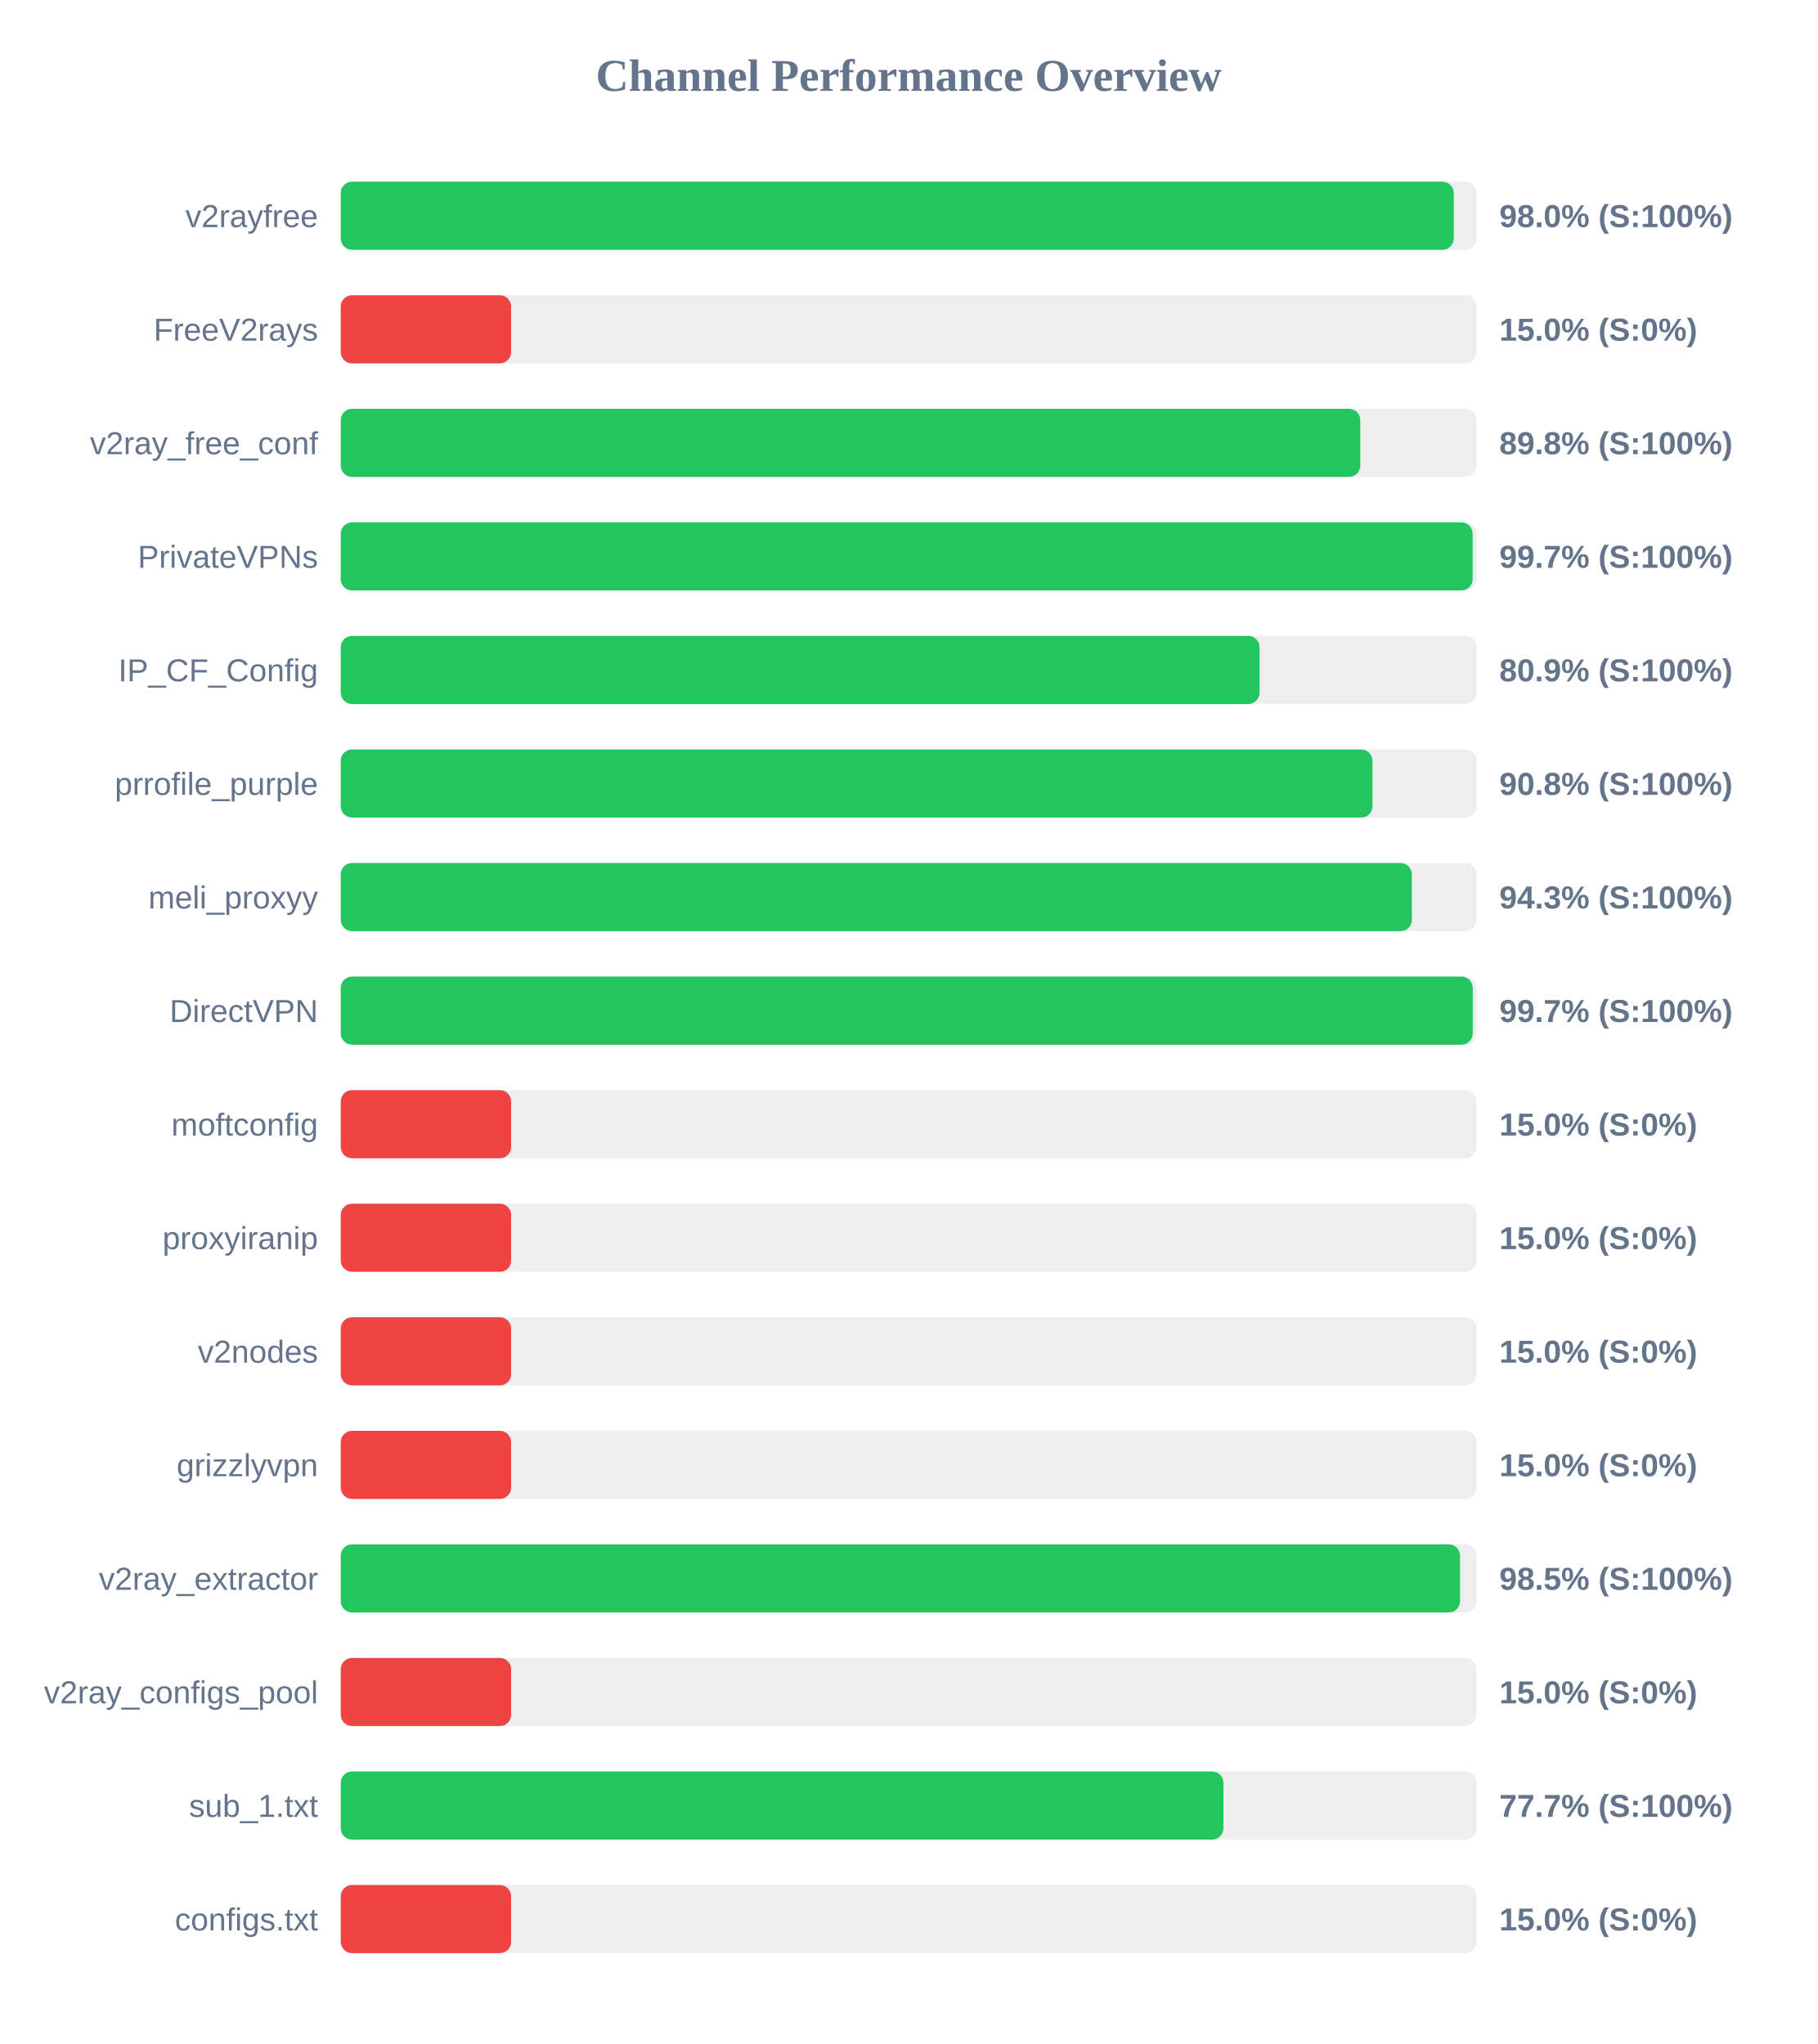
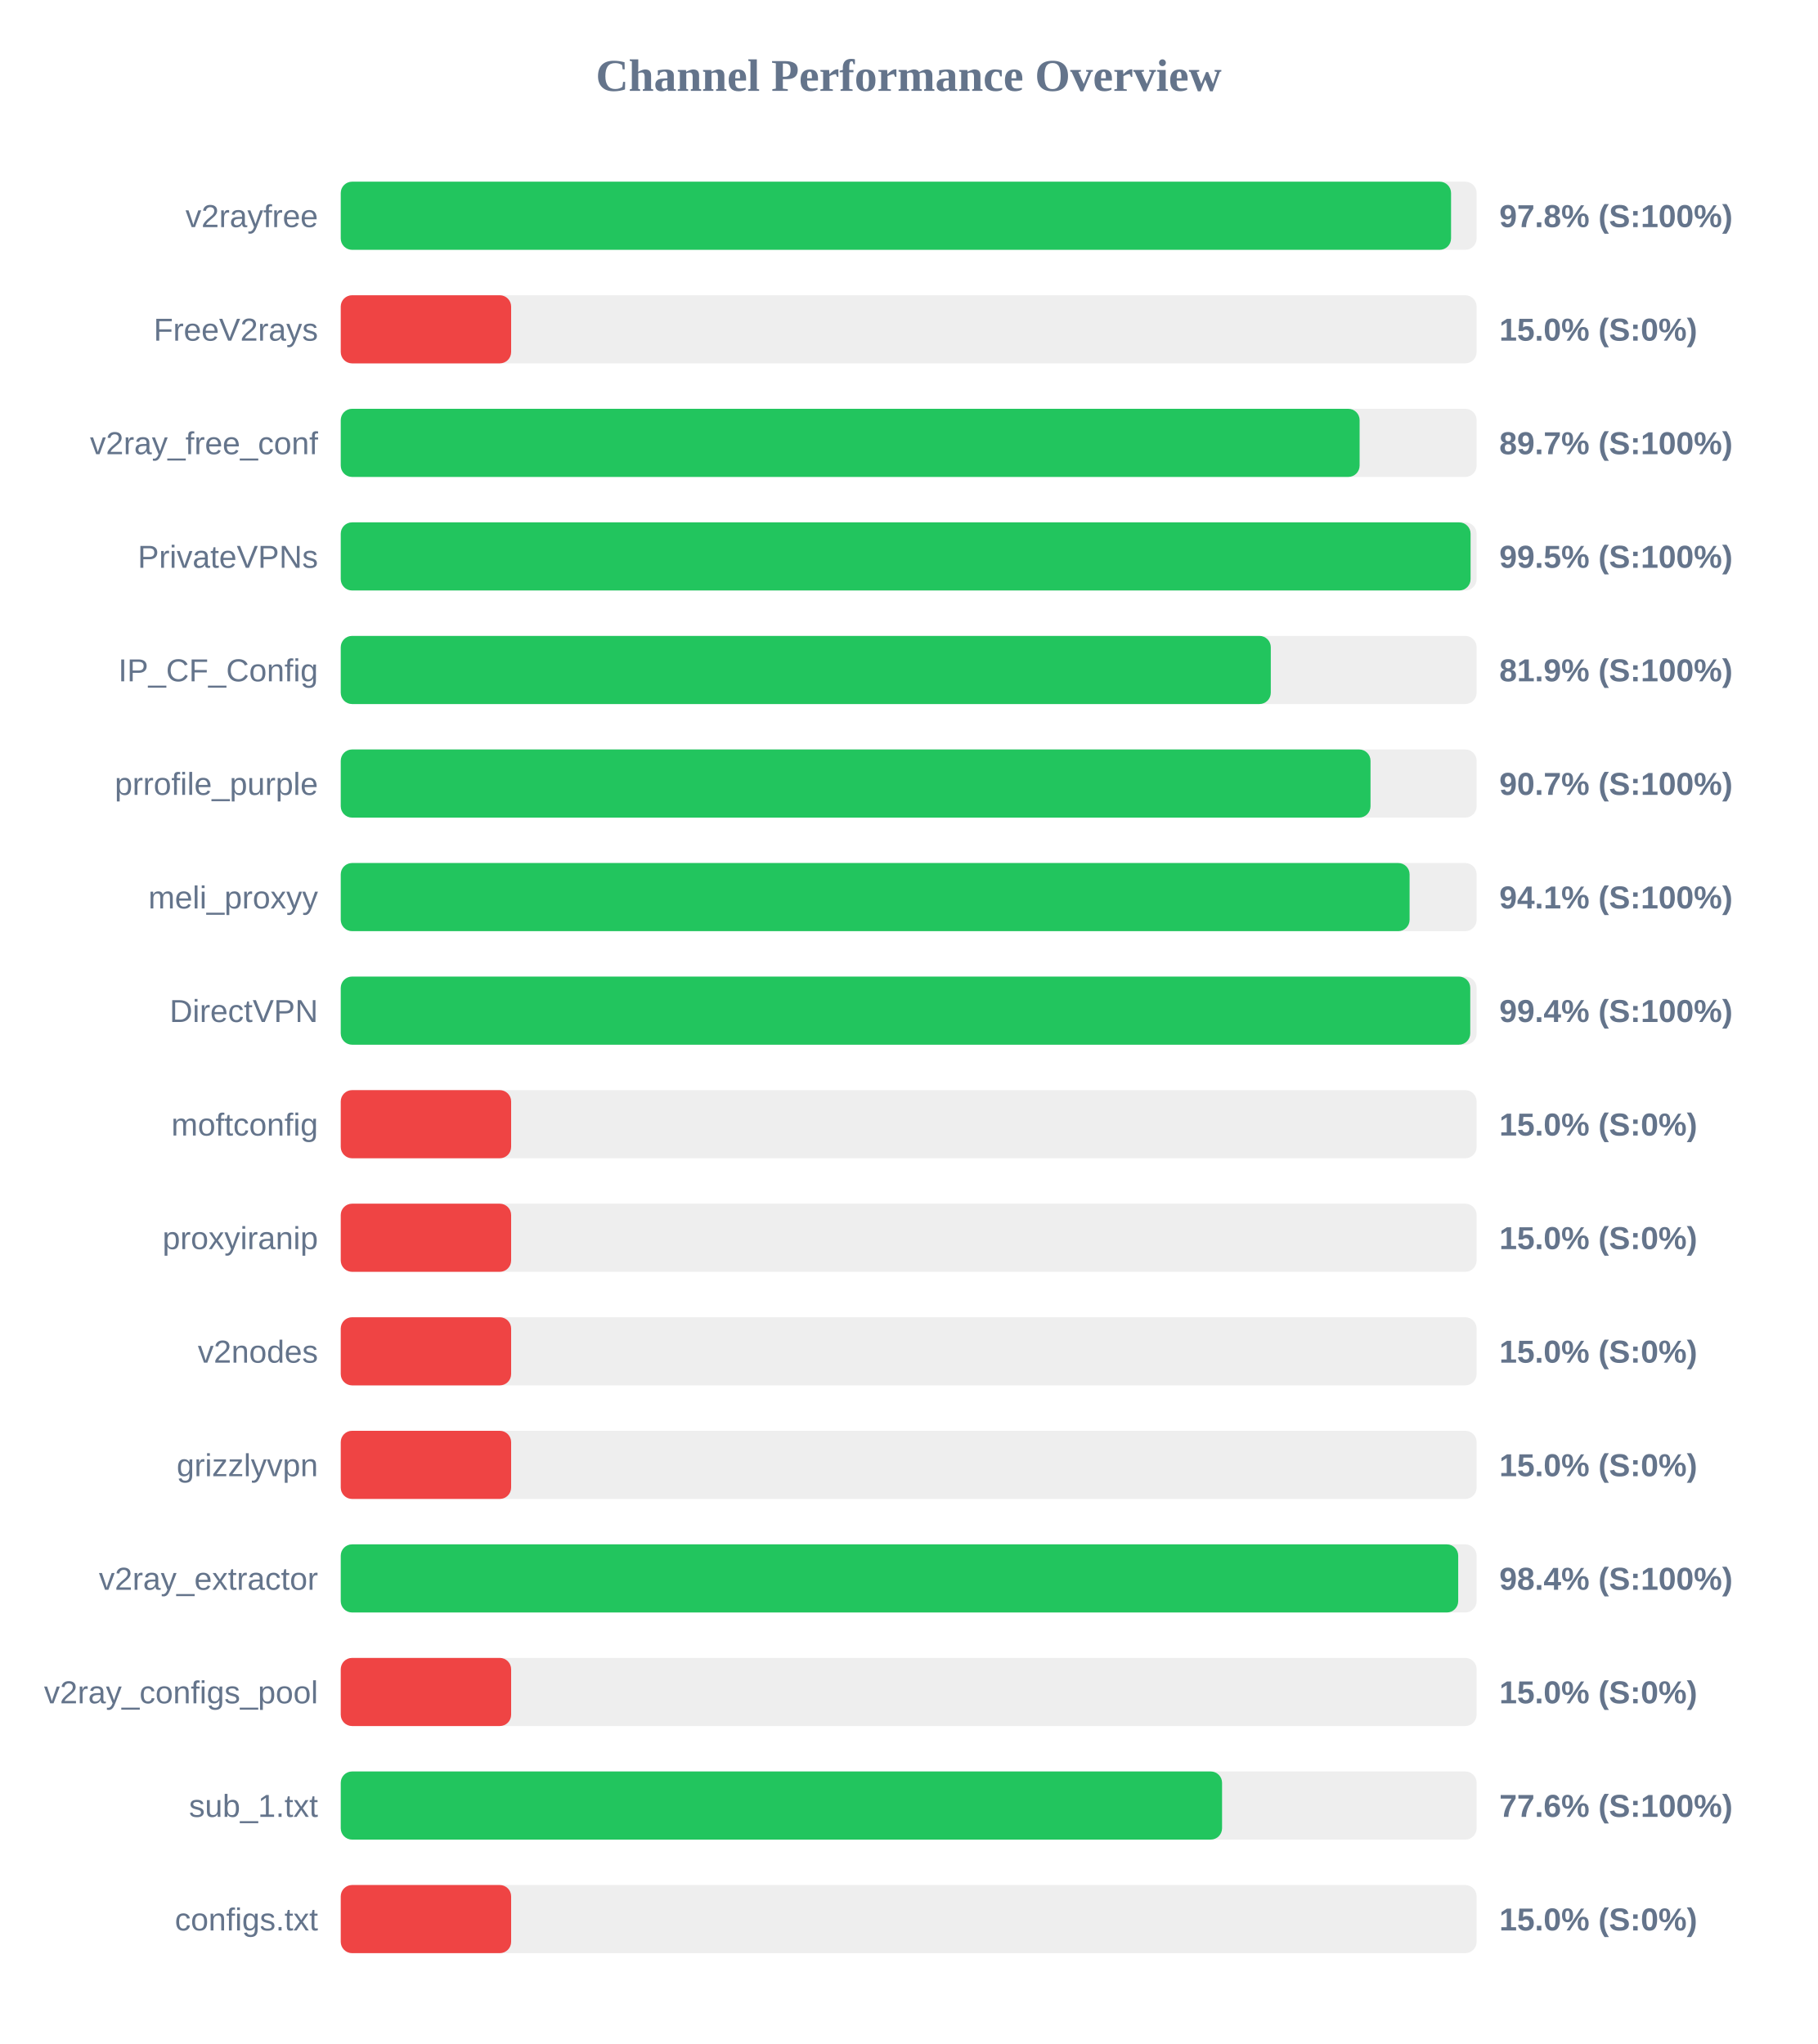
<svg xmlns="http://www.w3.org/2000/svg" width="800" height="900" version="1.1">
  <style>
        .row { font: 14px Arial; fill: #64748b; }
        .score { font: bold 14px Arial; fill: #64748b; }
    </style>
  <text x="400" y="40" text-anchor="middle" font-size="20px" font-weight="bold" fill="#64748b">Channel Performance Overview</text>
  <rect x="150" y="80" width="500" height="30" fill="#eee" rx="5" />
-   <rect x="150" y="80" width="489.95" height="30" fill="#22c55e" rx="5" />
+   <rect x="150" y="80" width="488.75" height="30" fill="#22c55e" rx="5" />
  <text x="140" y="100" text-anchor="end" class="row">v2rayfree</text>
-   <text x="660" y="100" text-anchor="start" class="score">98.0% (S:100%)</text>
+   <text x="660" y="100" text-anchor="start" class="score">97.8% (S:100%)</text>
  <rect x="150" y="130" width="500" height="30" fill="#eee" rx="5" />
  <rect x="150" y="130" width="75.0" height="30" fill="#ef4444" rx="5" />
  <text x="140" y="150" text-anchor="end" class="row">FreeV2rays</text>
  <text x="660" y="150" text-anchor="start" class="score">15.0% (S:0%)</text>
  <rect x="150" y="180" width="500" height="30" fill="#eee" rx="5" />
-   <rect x="150" y="180" width="448.8" height="30" fill="#22c55e" rx="5" />
+   <rect x="150" y="180" width="448.5" height="30" fill="#22c55e" rx="5" />
  <text x="140" y="200" text-anchor="end" class="row">v2ray_free_conf</text>
-   <text x="660" y="200" text-anchor="start" class="score">89.8% (S:100%)</text>
+   <text x="660" y="200" text-anchor="start" class="score">89.7% (S:100%)</text>
  <rect x="150" y="230" width="500" height="30" fill="#eee" rx="5" />
-   <rect x="150" y="230" width="498.25" height="30" fill="#22c55e" rx="5" />
+   <rect x="150" y="230" width="497.35" height="30" fill="#22c55e" rx="5" />
  <text x="140" y="250" text-anchor="end" class="row">PrivateVPNs</text>
-   <text x="660" y="250" text-anchor="start" class="score">99.7% (S:100%)</text>
+   <text x="660" y="250" text-anchor="start" class="score">99.5% (S:100%)</text>
  <rect x="150" y="280" width="500" height="30" fill="#eee" rx="5" />
-   <rect x="150" y="280" width="404.45" height="30" fill="#22c55e" rx="5" />
+   <rect x="150" y="280" width="409.4" height="30" fill="#22c55e" rx="5" />
  <text x="140" y="300" text-anchor="end" class="row">IP_CF_Config</text>
-   <text x="660" y="300" text-anchor="start" class="score">80.9% (S:100%)</text>
+   <text x="660" y="300" text-anchor="start" class="score">81.9% (S:100%)</text>
  <rect x="150" y="330" width="500" height="30" fill="#eee" rx="5" />
-   <rect x="150" y="330" width="454.15" height="30" fill="#22c55e" rx="5" />
+   <rect x="150" y="330" width="453.3" height="30" fill="#22c55e" rx="5" />
  <text x="140" y="350" text-anchor="end" class="row">prrofile_purple</text>
-   <text x="660" y="350" text-anchor="start" class="score">90.8% (S:100%)</text>
+   <text x="660" y="350" text-anchor="start" class="score">90.7% (S:100%)</text>
  <rect x="150" y="380" width="500" height="30" fill="#eee" rx="5" />
-   <rect x="150" y="380" width="471.5" height="30" fill="#22c55e" rx="5" />
+   <rect x="150" y="380" width="470.5" height="30" fill="#22c55e" rx="5" />
  <text x="140" y="400" text-anchor="end" class="row">meli_proxyy</text>
-   <text x="660" y="400" text-anchor="start" class="score">94.3% (S:100%)</text>
+   <text x="660" y="400" text-anchor="start" class="score">94.1% (S:100%)</text>
  <rect x="150" y="430" width="500" height="30" fill="#eee" rx="5" />
-   <rect x="150" y="430" width="498.3" height="30" fill="#22c55e" rx="5" />
+   <rect x="150" y="430" width="497.2" height="30" fill="#22c55e" rx="5" />
  <text x="140" y="450" text-anchor="end" class="row">DirectVPN</text>
-   <text x="660" y="450" text-anchor="start" class="score">99.7% (S:100%)</text>
+   <text x="660" y="450" text-anchor="start" class="score">99.4% (S:100%)</text>
  <rect x="150" y="480" width="500" height="30" fill="#eee" rx="5" />
  <rect x="150" y="480" width="75.0" height="30" fill="#ef4444" rx="5" />
  <text x="140" y="500" text-anchor="end" class="row">moftconfig</text>
  <text x="660" y="500" text-anchor="start" class="score">15.0% (S:0%)</text>
  <rect x="150" y="530" width="500" height="30" fill="#eee" rx="5" />
  <rect x="150" y="530" width="75.0" height="30" fill="#ef4444" rx="5" />
  <text x="140" y="550" text-anchor="end" class="row">proxyiranip</text>
  <text x="660" y="550" text-anchor="start" class="score">15.0% (S:0%)</text>
  <rect x="150" y="580" width="500" height="30" fill="#eee" rx="5" />
  <rect x="150" y="580" width="75.0" height="30" fill="#ef4444" rx="5" />
  <text x="140" y="600" text-anchor="end" class="row">v2nodes</text>
  <text x="660" y="600" text-anchor="start" class="score">15.0% (S:0%)</text>
  <rect x="150" y="630" width="500" height="30" fill="#eee" rx="5" />
  <rect x="150" y="630" width="75.0" height="30" fill="#ef4444" rx="5" />
  <text x="140" y="650" text-anchor="end" class="row">grizzlyvpn</text>
  <text x="660" y="650" text-anchor="start" class="score">15.0% (S:0%)</text>
  <rect x="150" y="680" width="500" height="30" fill="#eee" rx="5" />
-   <rect x="150" y="680" width="492.7" height="30" fill="#22c55e" rx="5" />
+   <rect x="150" y="680" width="491.9" height="30" fill="#22c55e" rx="5" />
  <text x="140" y="700" text-anchor="end" class="row">v2ray_extractor</text>
-   <text x="660" y="700" text-anchor="start" class="score">98.5% (S:100%)</text>
+   <text x="660" y="700" text-anchor="start" class="score">98.4% (S:100%)</text>
  <rect x="150" y="730" width="500" height="30" fill="#eee" rx="5" />
  <rect x="150" y="730" width="75.0" height="30" fill="#ef4444" rx="5" />
  <text x="140" y="750" text-anchor="end" class="row">v2ray_configs_pool</text>
  <text x="660" y="750" text-anchor="start" class="score">15.0% (S:0%)</text>
  <rect x="150" y="780" width="500" height="30" fill="#eee" rx="5" />
-   <rect x="150" y="780" width="388.55" height="30" fill="#22c55e" rx="5" />
+   <rect x="150" y="780" width="387.95" height="30" fill="#22c55e" rx="5" />
  <text x="140" y="800" text-anchor="end" class="row">sub_1.txt</text>
-   <text x="660" y="800" text-anchor="start" class="score">77.7% (S:100%)</text>
+   <text x="660" y="800" text-anchor="start" class="score">77.6% (S:100%)</text>
  <rect x="150" y="830" width="500" height="30" fill="#eee" rx="5" />
  <rect x="150" y="830" width="75.0" height="30" fill="#ef4444" rx="5" />
  <text x="140" y="850" text-anchor="end" class="row">configs.txt</text>
  <text x="660" y="850" text-anchor="start" class="score">15.0% (S:0%)</text>
</svg>
